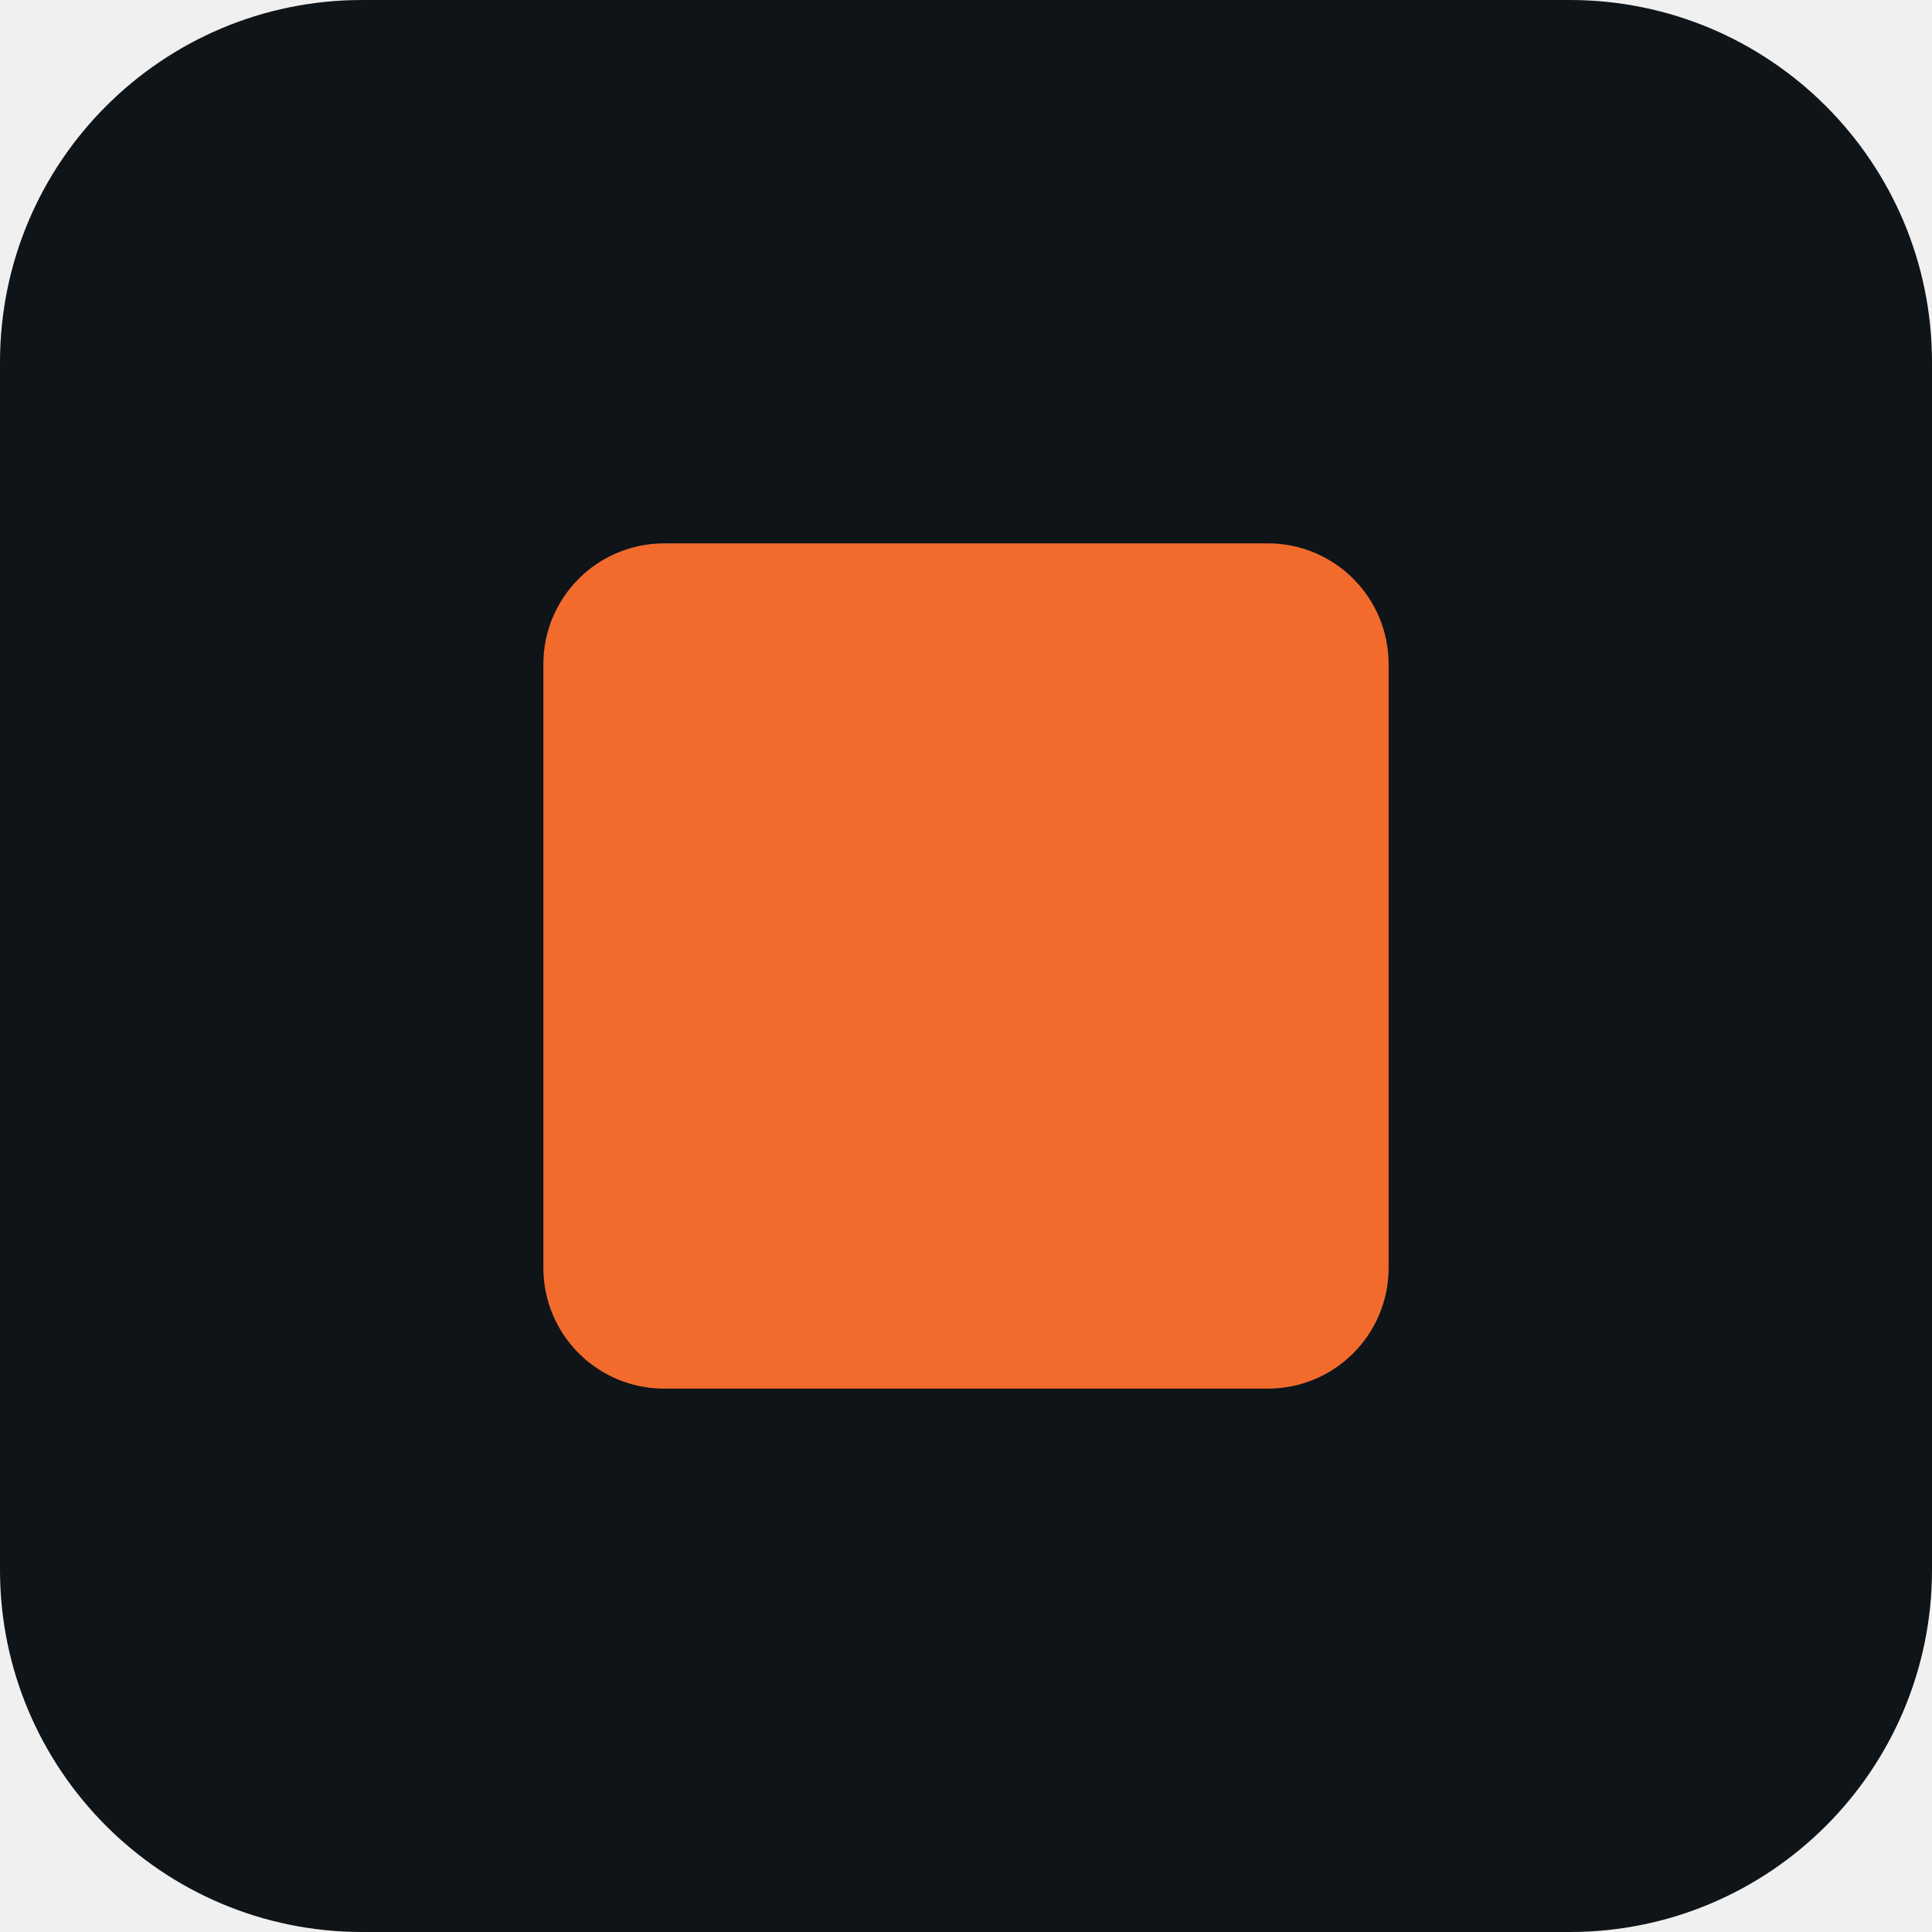
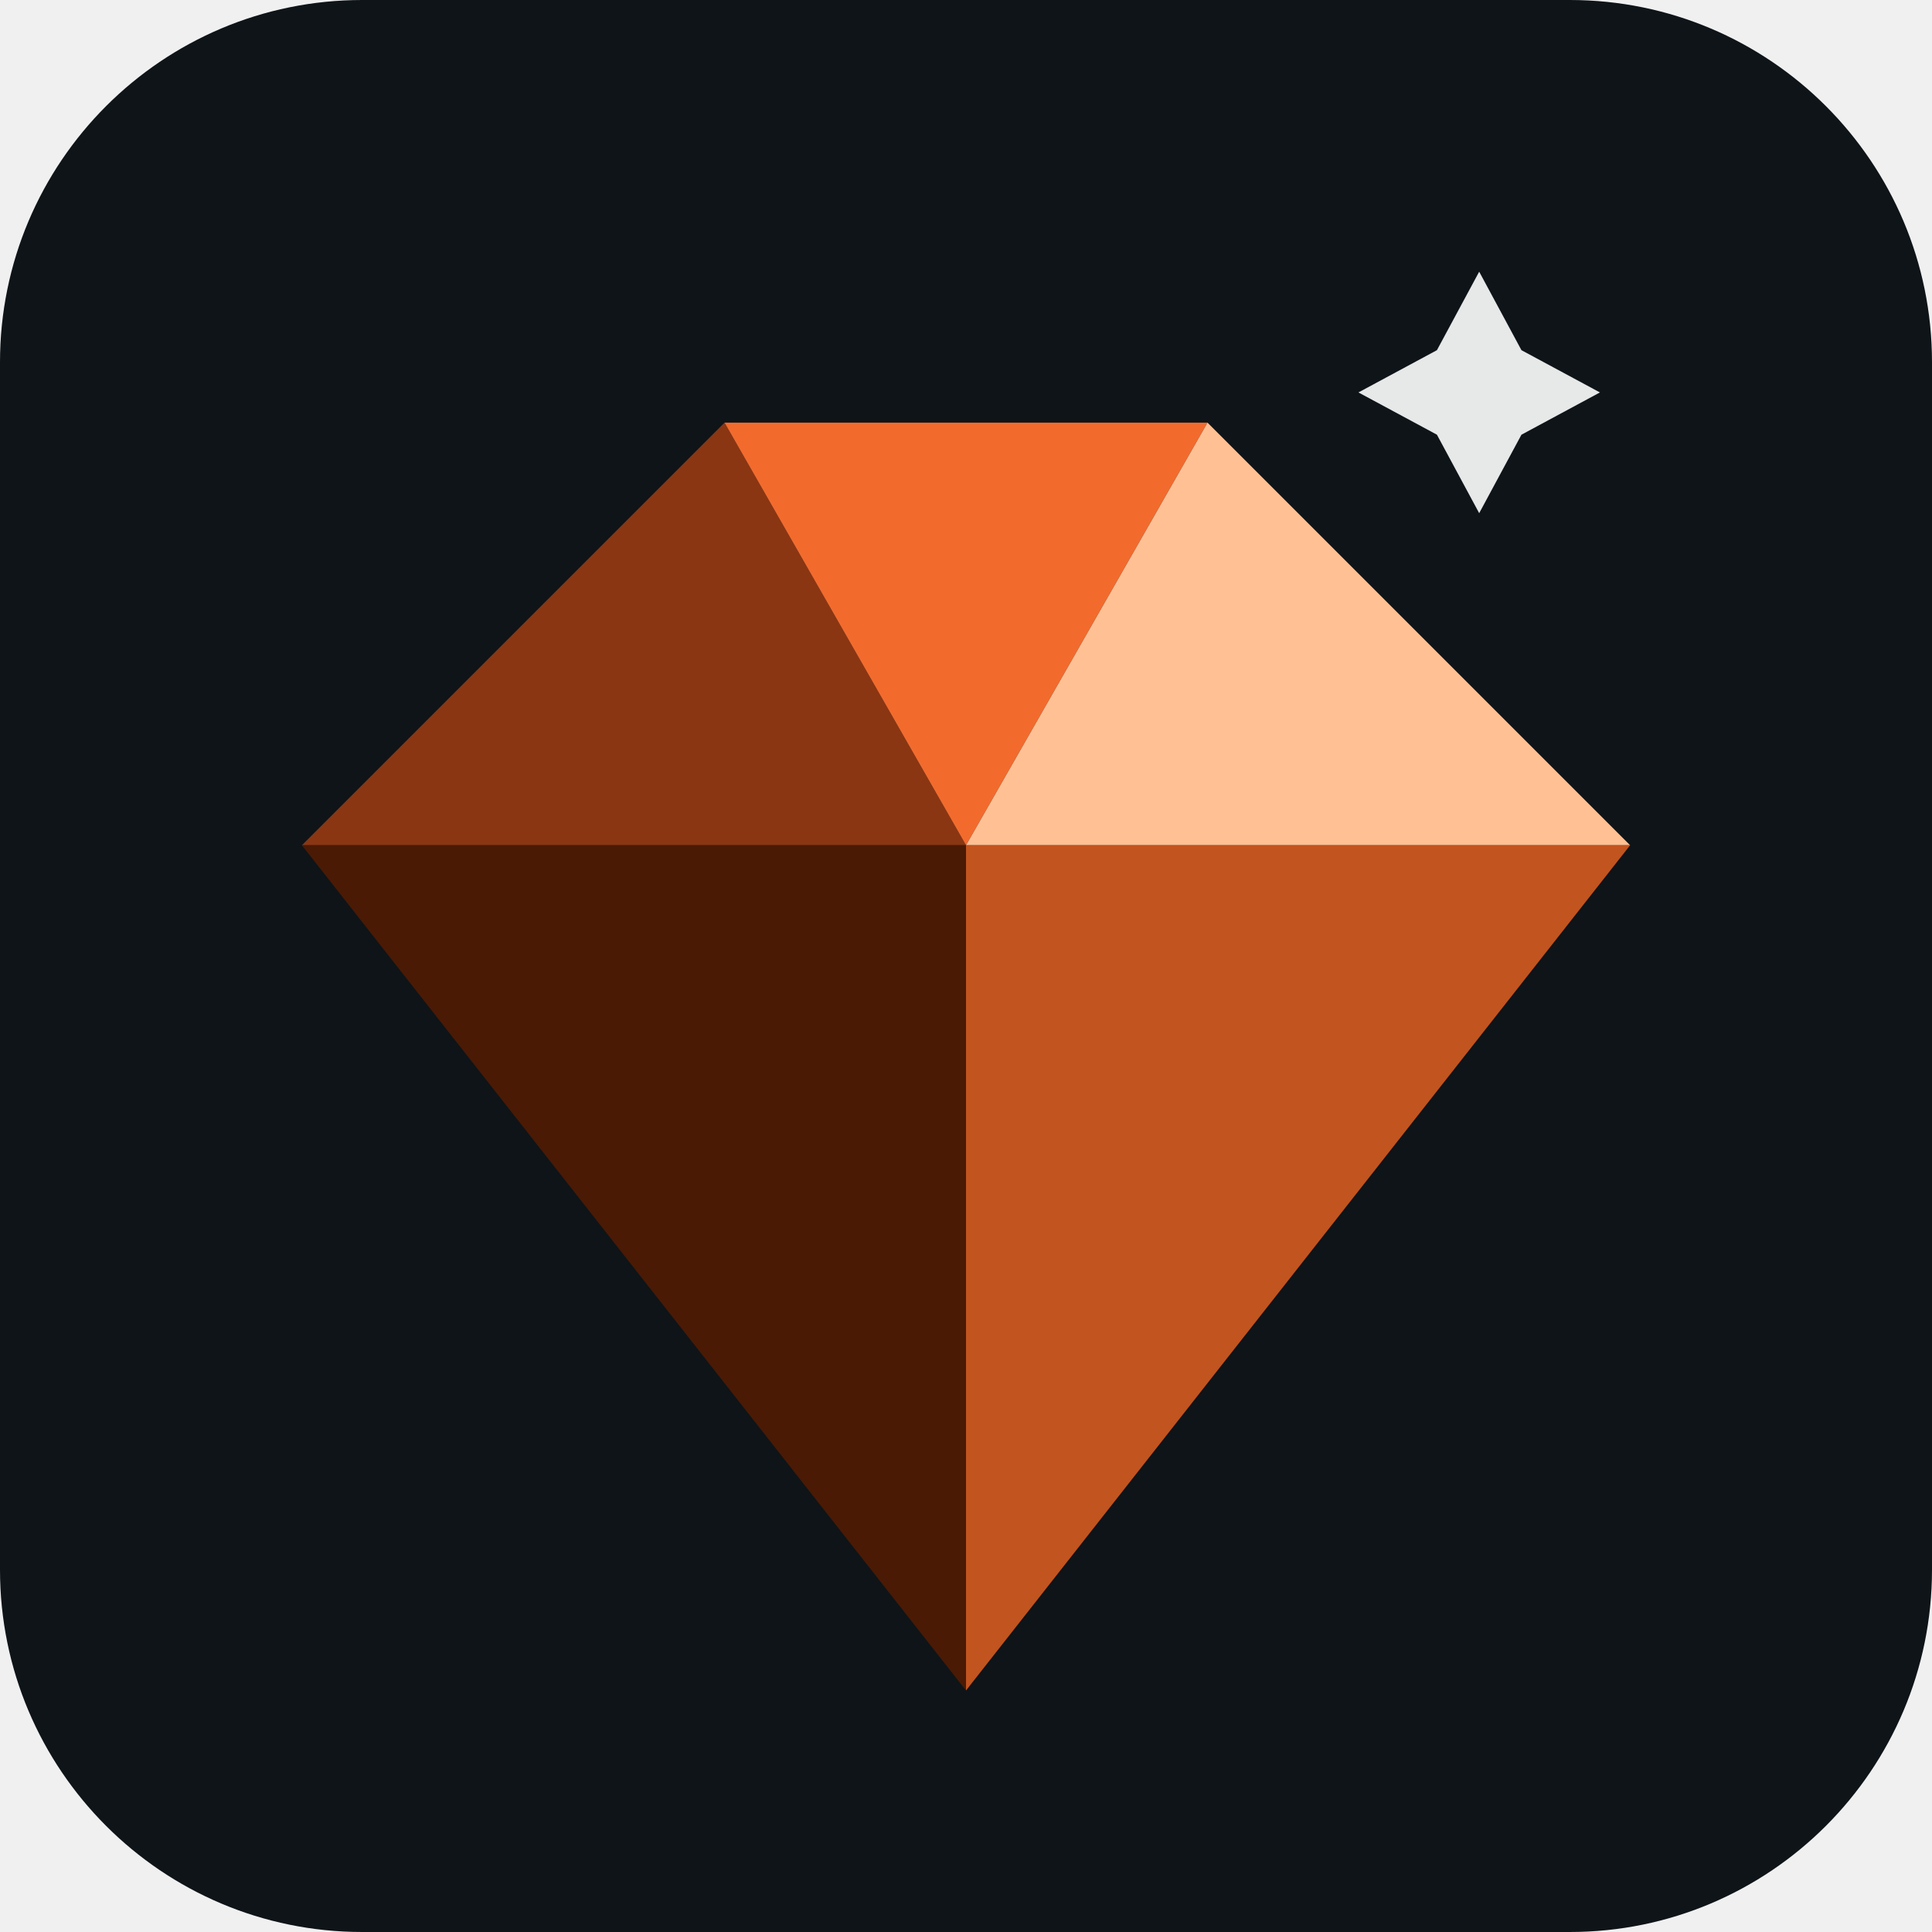
<svg xmlns="http://www.w3.org/2000/svg" viewBox="0 0 32 32">
  <rect width="32" height="32" rx="6" fill="#0E1418" />
-   <rect x="9" y="9" width="14" height="14" rx="2" fill="#F26B2D" />
+   <polygon points="12,7 5,14 16,14" fill="#8A3613" />
+   <polygon points="12,7 20,7 16,14" fill="#F26B2D" />
+   <polygon points="20,7 27,14 16,14" fill="#FFC094" />
+   <polygon points="5,14 16,14 16,28" fill="#4A1A05" />
+   <polygon points="16,14 27,14 16,28" fill="#C2541F" />
+   <path d="M24.5 4.5 L25.2 5.8 L26.5 6.5 L25.2 7.2 L24.5 8.5 L23.8 7.2 L22.5 6.5 L23.8 5.8 Z" fill="#FFFFFF" opacity="0.9" />
</svg>
